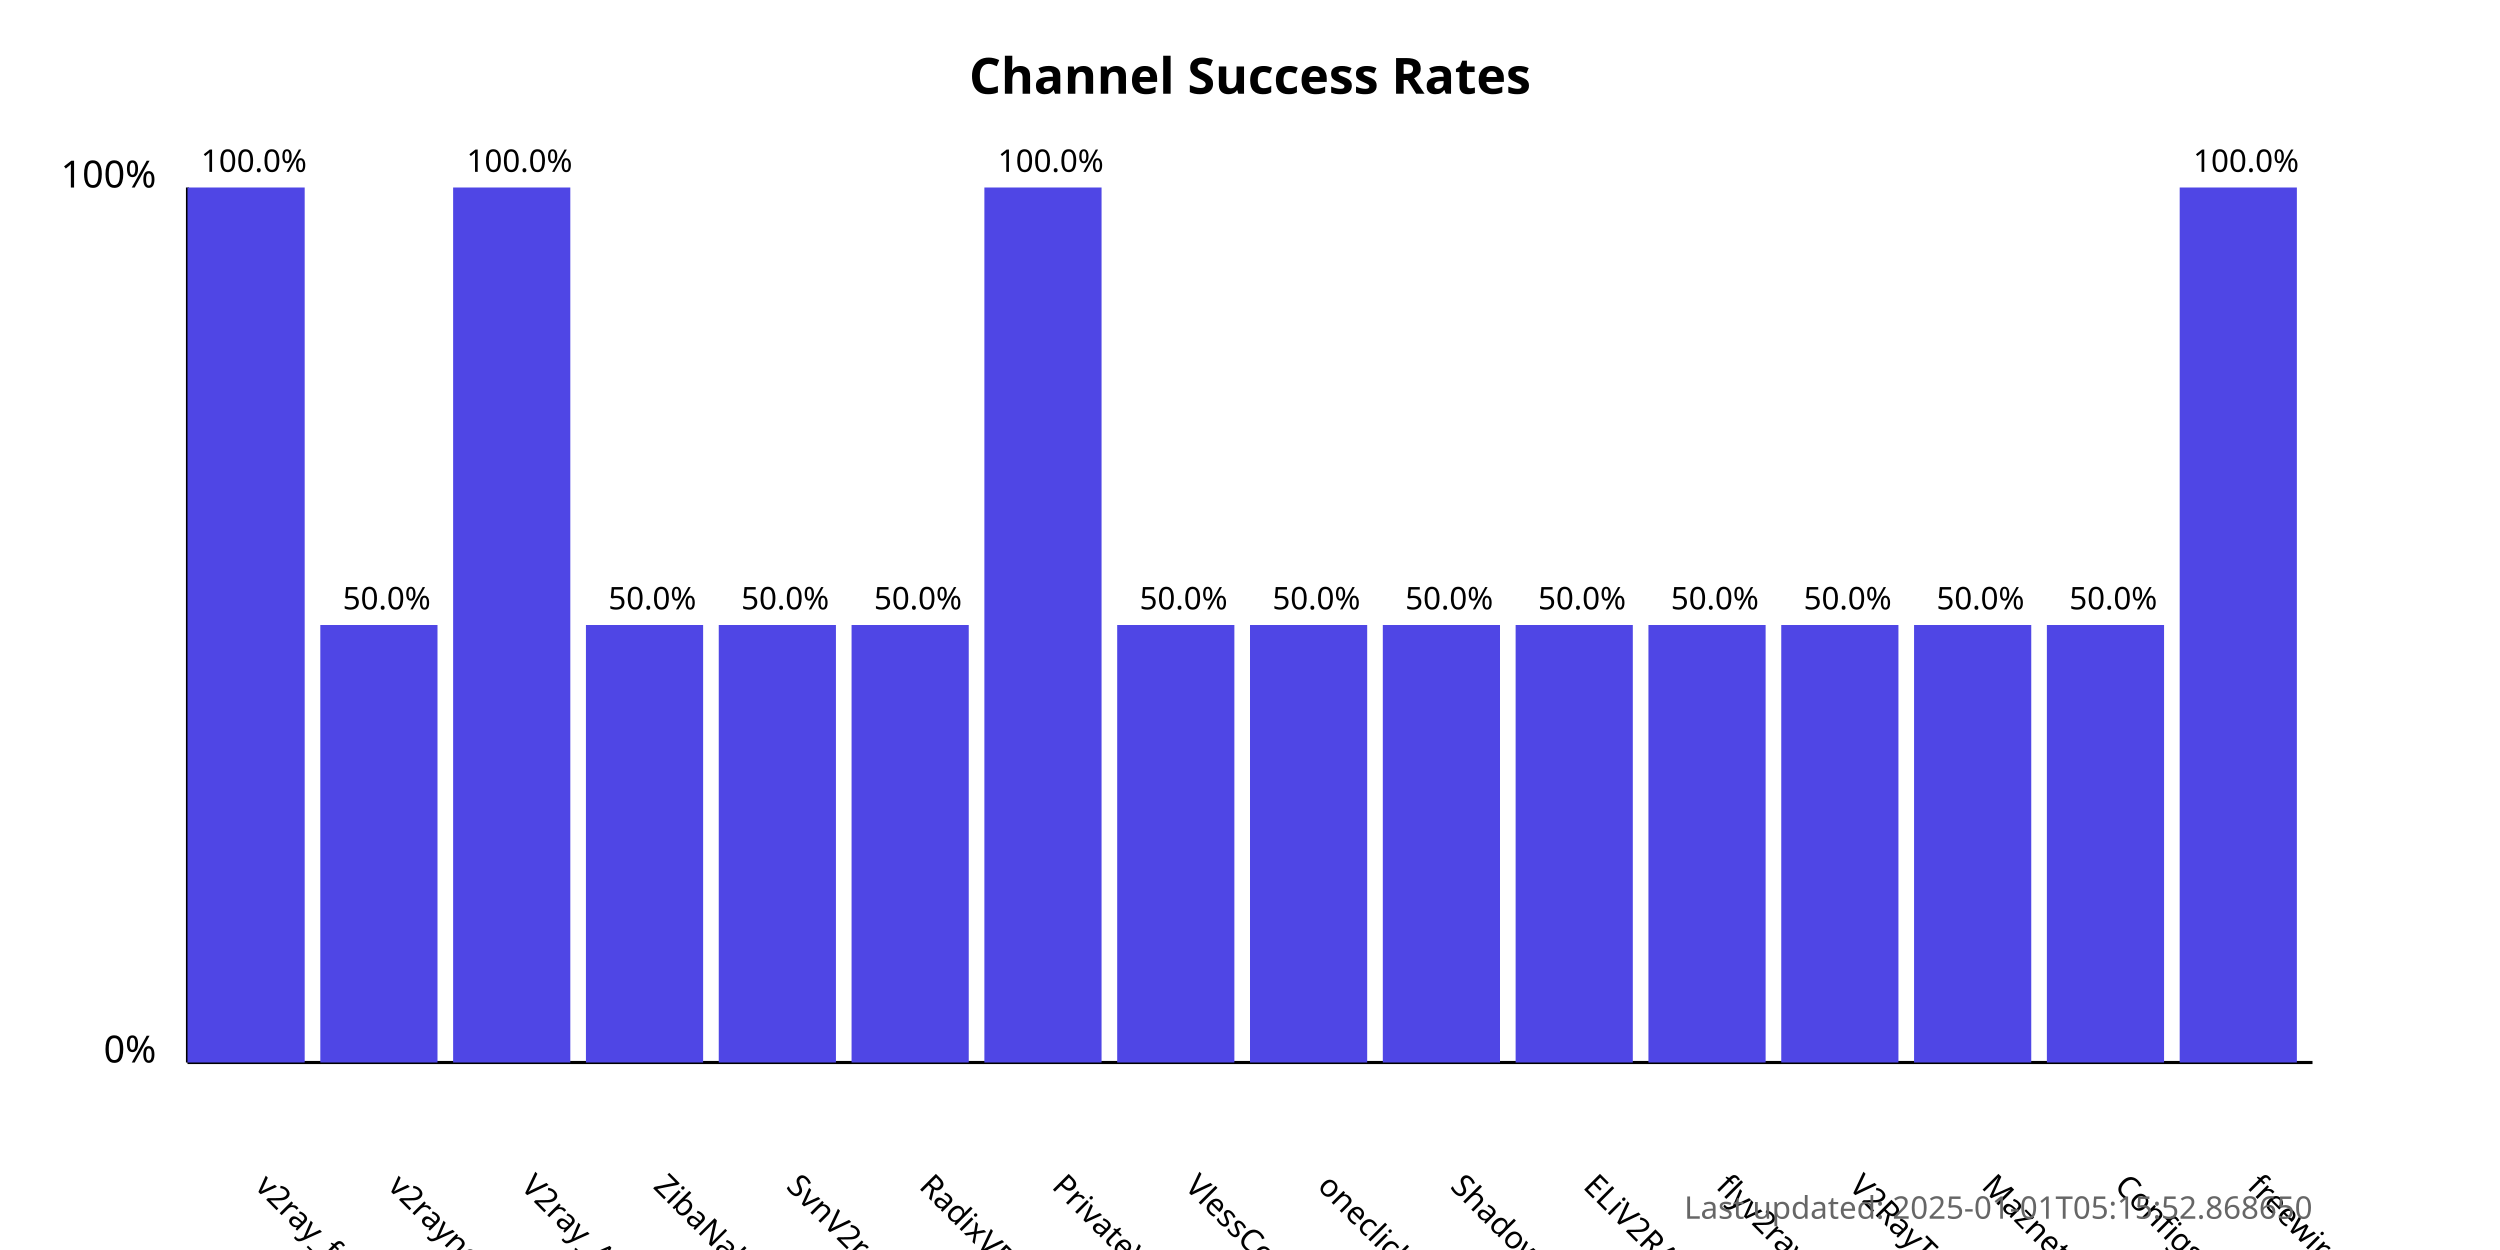
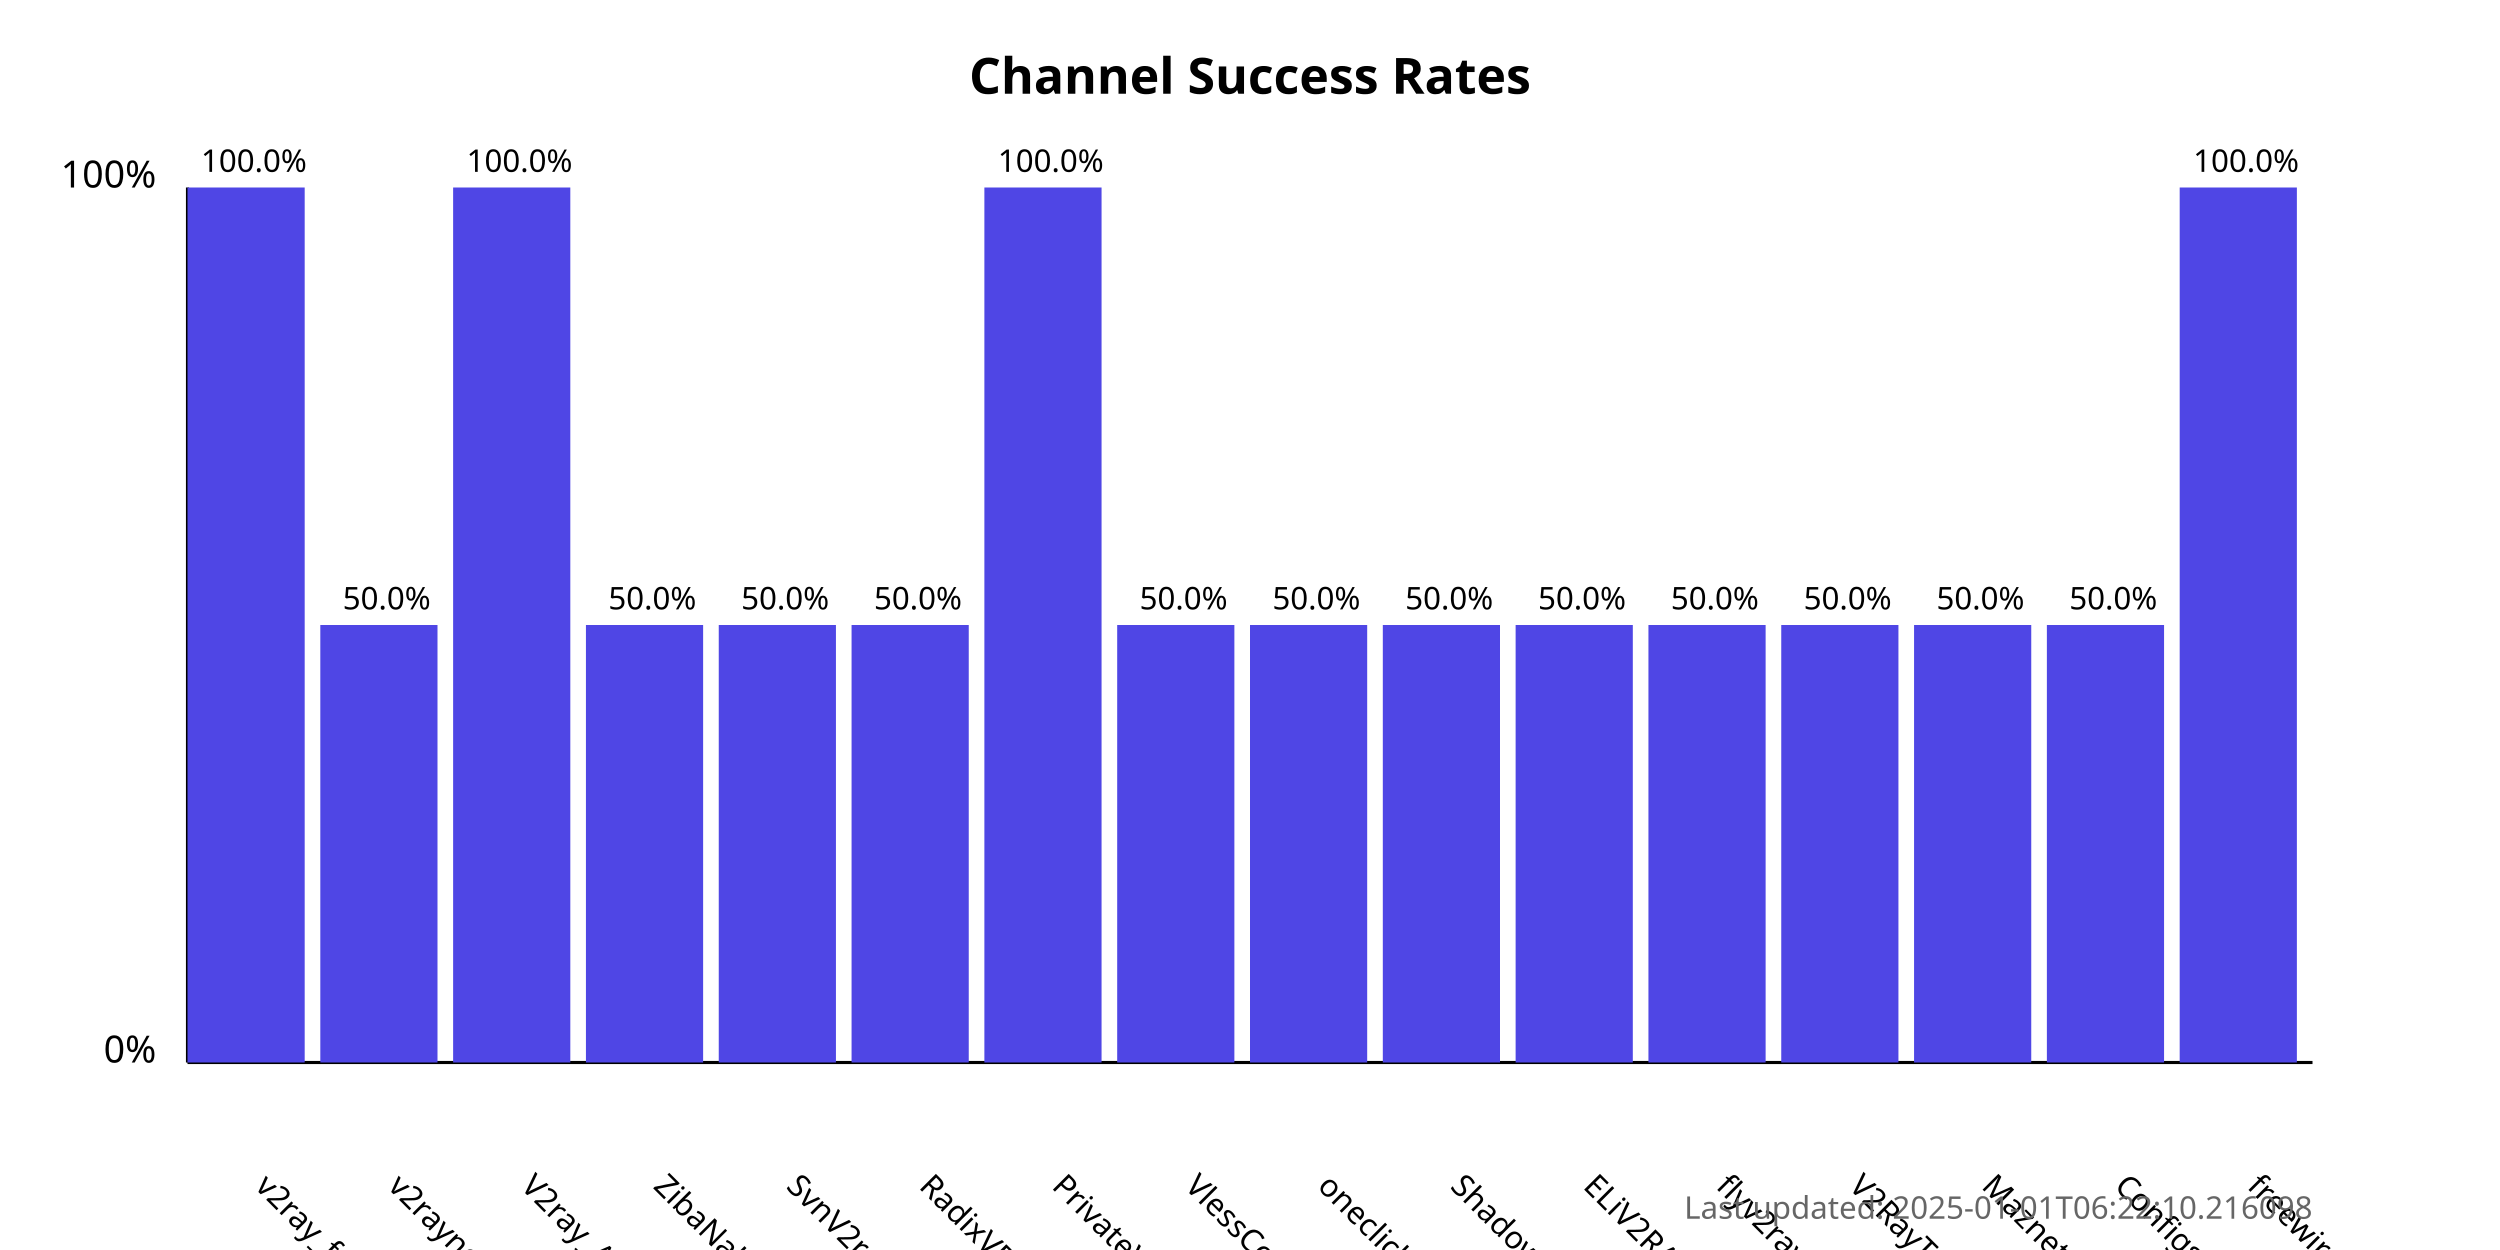
<svg xmlns="http://www.w3.org/2000/svg" width="800" height="400">
  <style>
            .chart-title { font: bold 16px sans-serif; }
            .axis-label { font: 12px sans-serif; }
            .tick-label { font: 10px sans-serif; }
            .bar { fill: #4f46e5; }
            .bar:hover { fill: #6366f1; }
            .timestamp { font: 10px sans-serif; fill: #666; }
        </style>
  <text x="400.0" y="30" text-anchor="middle" class="chart-title">
            Channel Success Rates
        </text>
  <line x1="60" y1="340" x2="60" y2="60" stroke="black" stroke-width="1" />
  <line x1="60" y1="340" x2="740" y2="340" stroke="black" stroke-width="1" />
  <text x="50" y="340" text-anchor="end" class="axis-label">0%</text>
  <text x="50" y="60" text-anchor="end" class="axis-label">100%</text>
  <g>
    <rect x="60" y="60.0" width="37.5" height="280.0" class="bar" />
    <text x="81.25" y="380" transform="rotate(45, 81.25, 380)" text-anchor="start" class="tick-label">
                v2ray_free_conf
            </text>
    <text x="81.25" y="55.0" text-anchor="middle" class="tick-label">
                100.0%
            </text>
  </g>
  <g>
    <rect x="102.5" y="200.0" width="37.5" height="140.0" class="bar" />
    <text x="123.75" y="380" transform="rotate(45, 123.75, 380)" text-anchor="start" class="tick-label">
                v2rayngvpn
            </text>
    <text x="123.75" y="195.0" text-anchor="middle" class="tick-label">
                50.0%
            </text>
  </g>
  <g>
    <rect x="145.0" y="60.0" width="37.5" height="280.0" class="bar" />
    <text x="166.25" y="380" transform="rotate(45, 166.25, 380)" text-anchor="start" class="tick-label">
                V2ray_Alpha
            </text>
    <text x="166.25" y="55.0" text-anchor="middle" class="tick-label">
                100.0%
            </text>
  </g>
  <g>
    <rect x="187.5" y="200.0" width="37.5" height="140.0" class="bar" />
    <text x="208.75" y="380" transform="rotate(45, 208.75, 380)" text-anchor="start" class="tick-label">
                ZibaNabz
            </text>
    <text x="208.75" y="195.0" text-anchor="middle" class="tick-label">
                50.0%
            </text>
  </g>
  <g>
    <rect x="230.0" y="200.0" width="37.5" height="140.0" class="bar" />
    <text x="251.25" y="380" transform="rotate(45, 251.25, 380)" text-anchor="start" class="tick-label">
                SvnV2ray
            </text>
    <text x="251.25" y="195.0" text-anchor="middle" class="tick-label">
                50.0%
            </text>
  </g>
  <g>
    <rect x="272.5" y="200.0" width="37.5" height="140.0" class="bar" />
    <text x="293.75" y="380" transform="rotate(45, 293.75, 380)" text-anchor="start" class="tick-label">
                RadixVPN
            </text>
    <text x="293.75" y="195.0" text-anchor="middle" class="tick-label">
                50.0%
            </text>
  </g>
  <g>
    <rect x="315.0" y="60.0" width="37.5" height="280.0" class="bar" />
    <text x="336.25" y="380" transform="rotate(45, 336.25, 380)" text-anchor="start" class="tick-label">
                PrivateVPNs
            </text>
    <text x="336.25" y="55.0" text-anchor="middle" class="tick-label">
                100.0%
            </text>
  </g>
  <g>
    <rect x="357.5" y="200.0" width="37.5" height="140.0" class="bar" />
    <text x="378.75" y="380" transform="rotate(45, 378.75, 380)" text-anchor="start" class="tick-label">
                VlessConfig
            </text>
    <text x="378.75" y="195.0" text-anchor="middle" class="tick-label">
                50.0%
            </text>
  </g>
  <g>
    <rect x="400.0" y="200.0" width="37.5" height="140.0" class="bar" />
    <text x="421.25" y="380" transform="rotate(45, 421.25, 380)" text-anchor="start" class="tick-label">
                oneclickvpnkeys
            </text>
    <text x="421.25" y="195.0" text-anchor="middle" class="tick-label">
                50.0%
            </text>
  </g>
  <g>
    <rect x="442.5" y="200.0" width="37.5" height="140.0" class="bar" />
    <text x="463.75" y="380" transform="rotate(45, 463.75, 380)" text-anchor="start" class="tick-label">
                ShadowProxy66
            </text>
    <text x="463.75" y="195.0" text-anchor="middle" class="tick-label">
                50.0%
            </text>
  </g>
  <g>
    <rect x="485.0" y="200.0" width="37.5" height="140.0" class="bar" />
    <text x="506.25" y="380" transform="rotate(45, 506.25, 380)" text-anchor="start" class="tick-label">
                ELiV2RAY
            </text>
    <text x="506.25" y="195.0" text-anchor="middle" class="tick-label">
                50.0%
            </text>
  </g>
  <g>
    <rect x="527.5" y="200.0" width="37.5" height="140.0" class="bar" />
    <text x="548.75" y="380" transform="rotate(45, 548.75, 380)" text-anchor="start" class="tick-label">
                flyv2ray
            </text>
    <text x="548.75" y="195.0" text-anchor="middle" class="tick-label">
                50.0%
            </text>
  </g>
  <g>
    <rect x="570.0" y="200.0" width="37.5" height="140.0" class="bar" />
    <text x="591.25" y="380" transform="rotate(45, 591.25, 380)" text-anchor="start" class="tick-label">
                V2RayTz
            </text>
    <text x="591.25" y="195.0" text-anchor="middle" class="tick-label">
                50.0%
            </text>
  </g>
  <g>
    <rect x="612.5" y="200.0" width="37.5" height="140.0" class="bar" />
    <text x="633.75" y="380" transform="rotate(45, 633.75, 380)" text-anchor="start" class="tick-label">
                Maznet
            </text>
    <text x="633.75" y="195.0" text-anchor="middle" class="tick-label">
                50.0%
            </text>
  </g>
  <g>
    <rect x="655.0" y="200.0" width="37.5" height="140.0" class="bar" />
    <text x="676.25" y="380" transform="rotate(45, 676.25, 380)" text-anchor="start" class="tick-label">
                ConfigsHUB
            </text>
    <text x="676.25" y="195.0" text-anchor="middle" class="tick-label">
                50.0%
            </text>
  </g>
  <g>
    <rect x="697.5" y="60.0" width="37.5" height="280.0" class="bar" />
    <text x="718.75" y="380" transform="rotate(45, 718.75, 380)" text-anchor="start" class="tick-label">
                freewireguard
            </text>
    <text x="718.75" y="55.0" text-anchor="middle" class="tick-label">
                100.0%
            </text>
  </g>
  <text x="740" y="390" text-anchor="end" class="timestamp">
-             Last updated: 2025-01-01T05:15:52.868650
+             Last updated: 2025-01-01T06:22:10.216098
        </text>
</svg>
